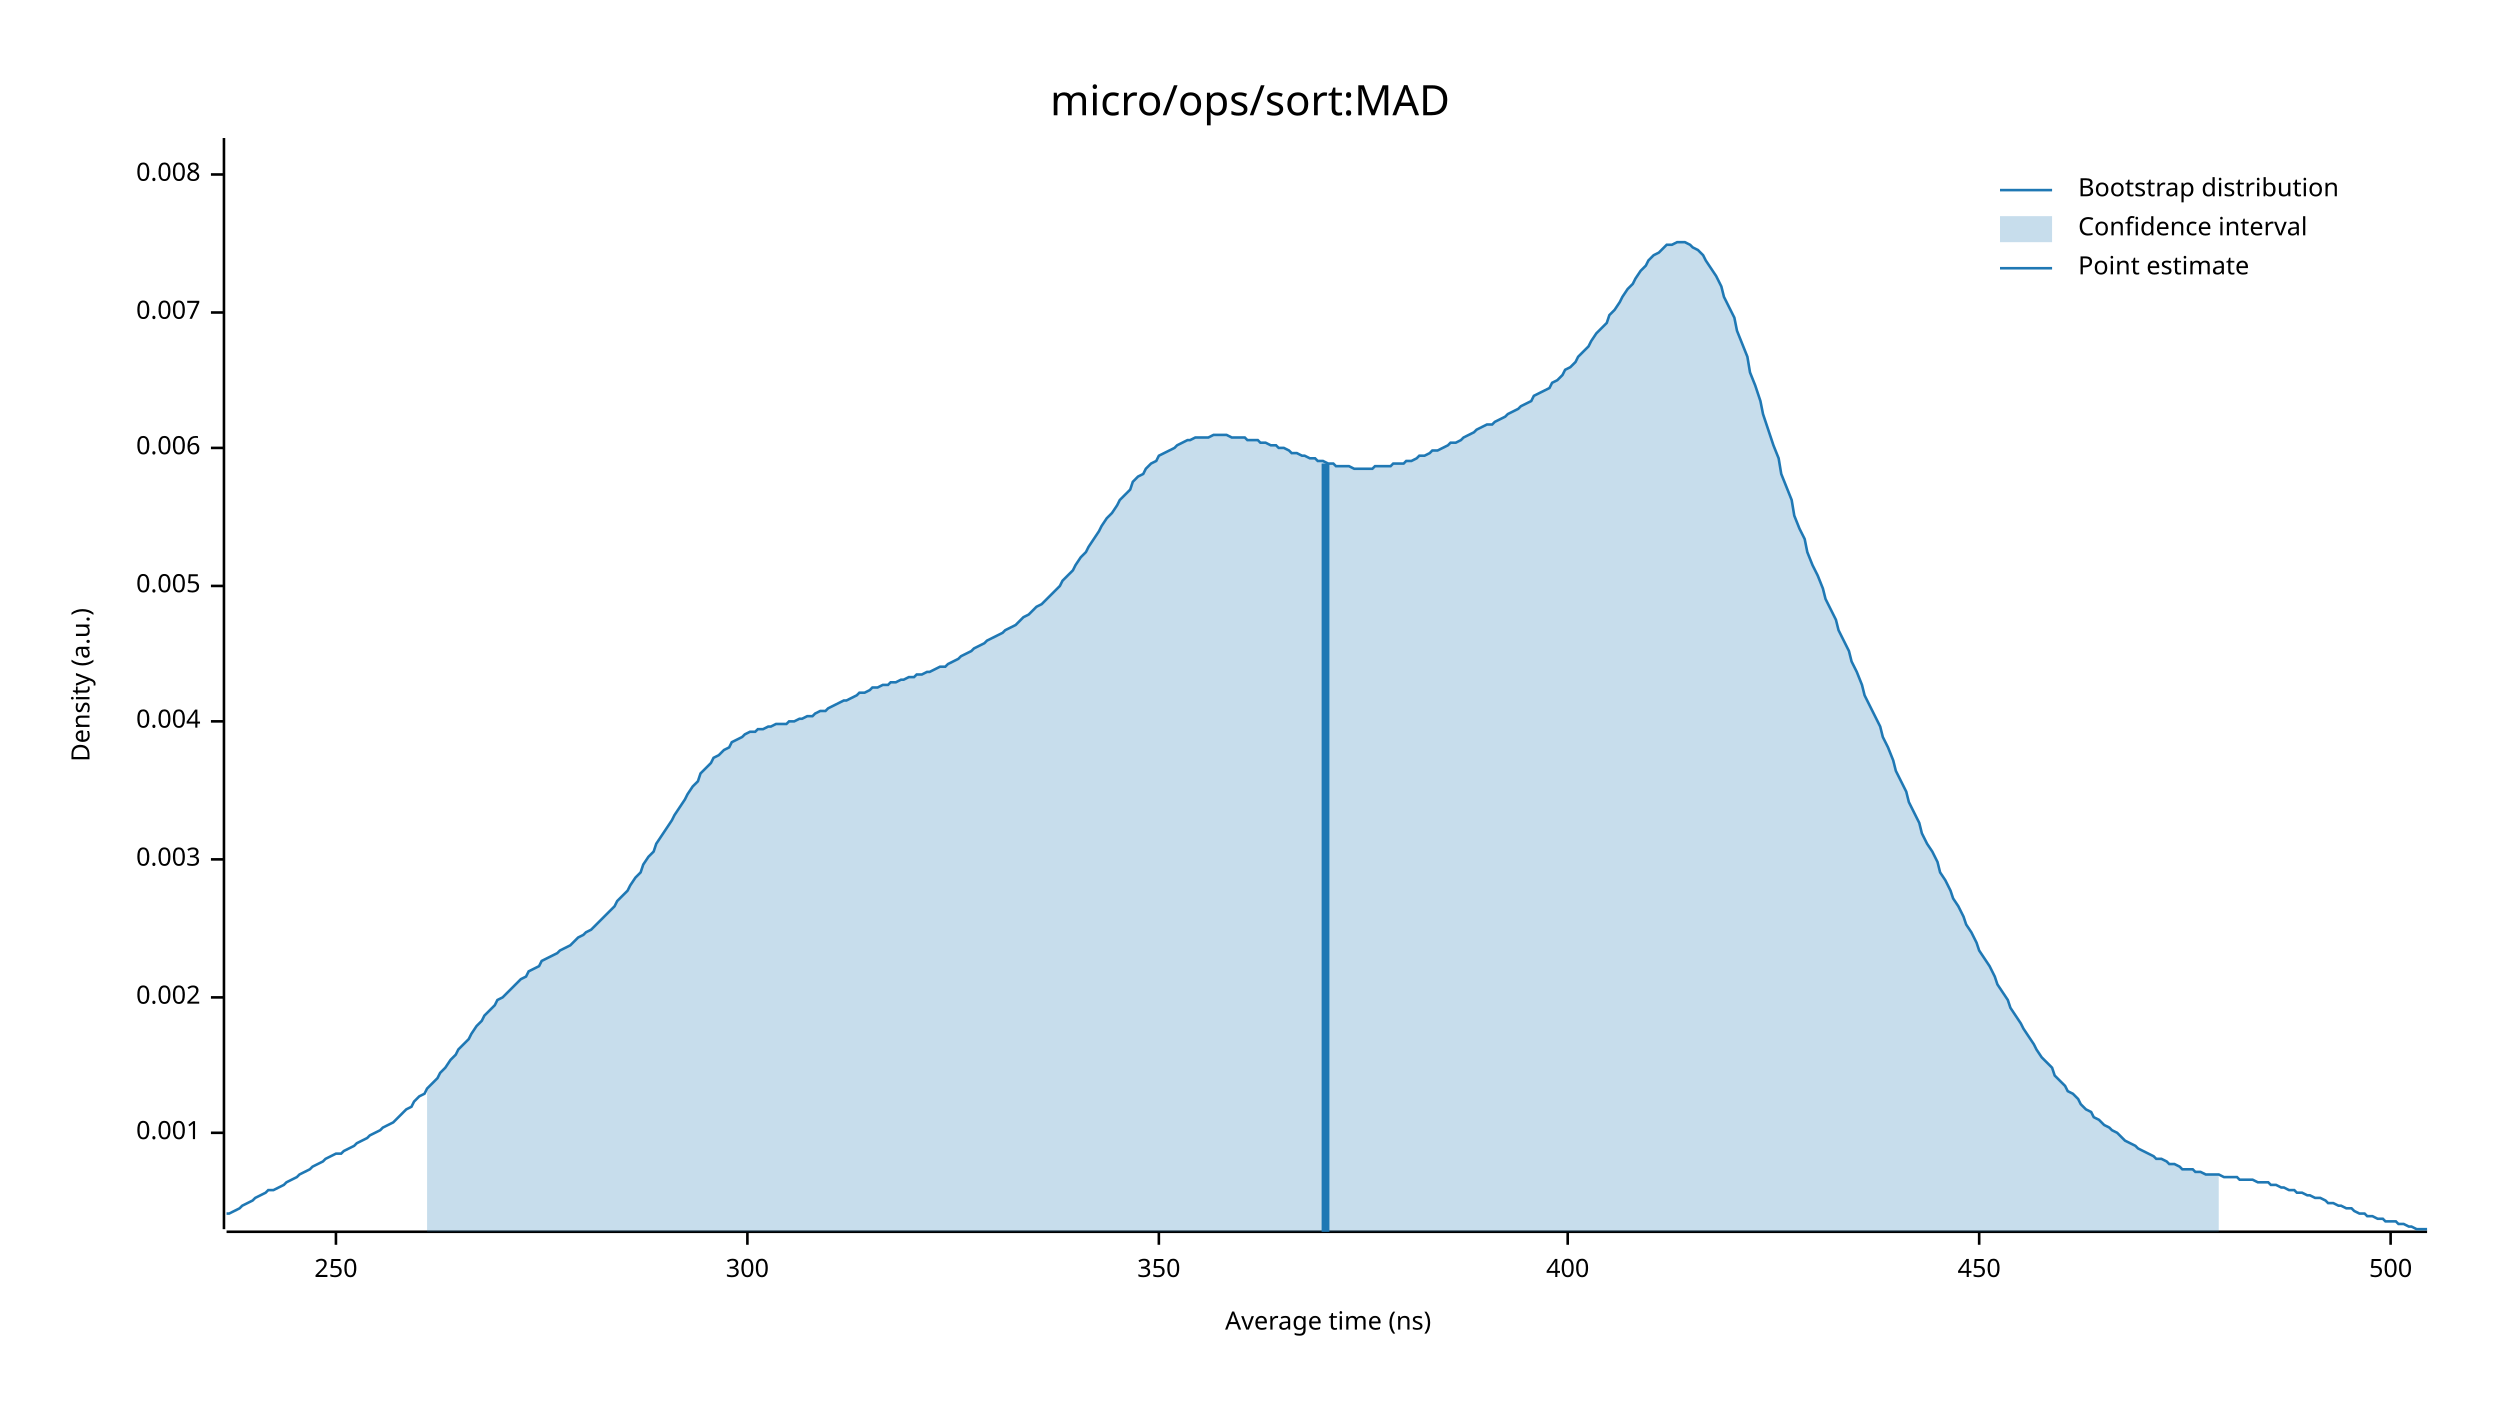
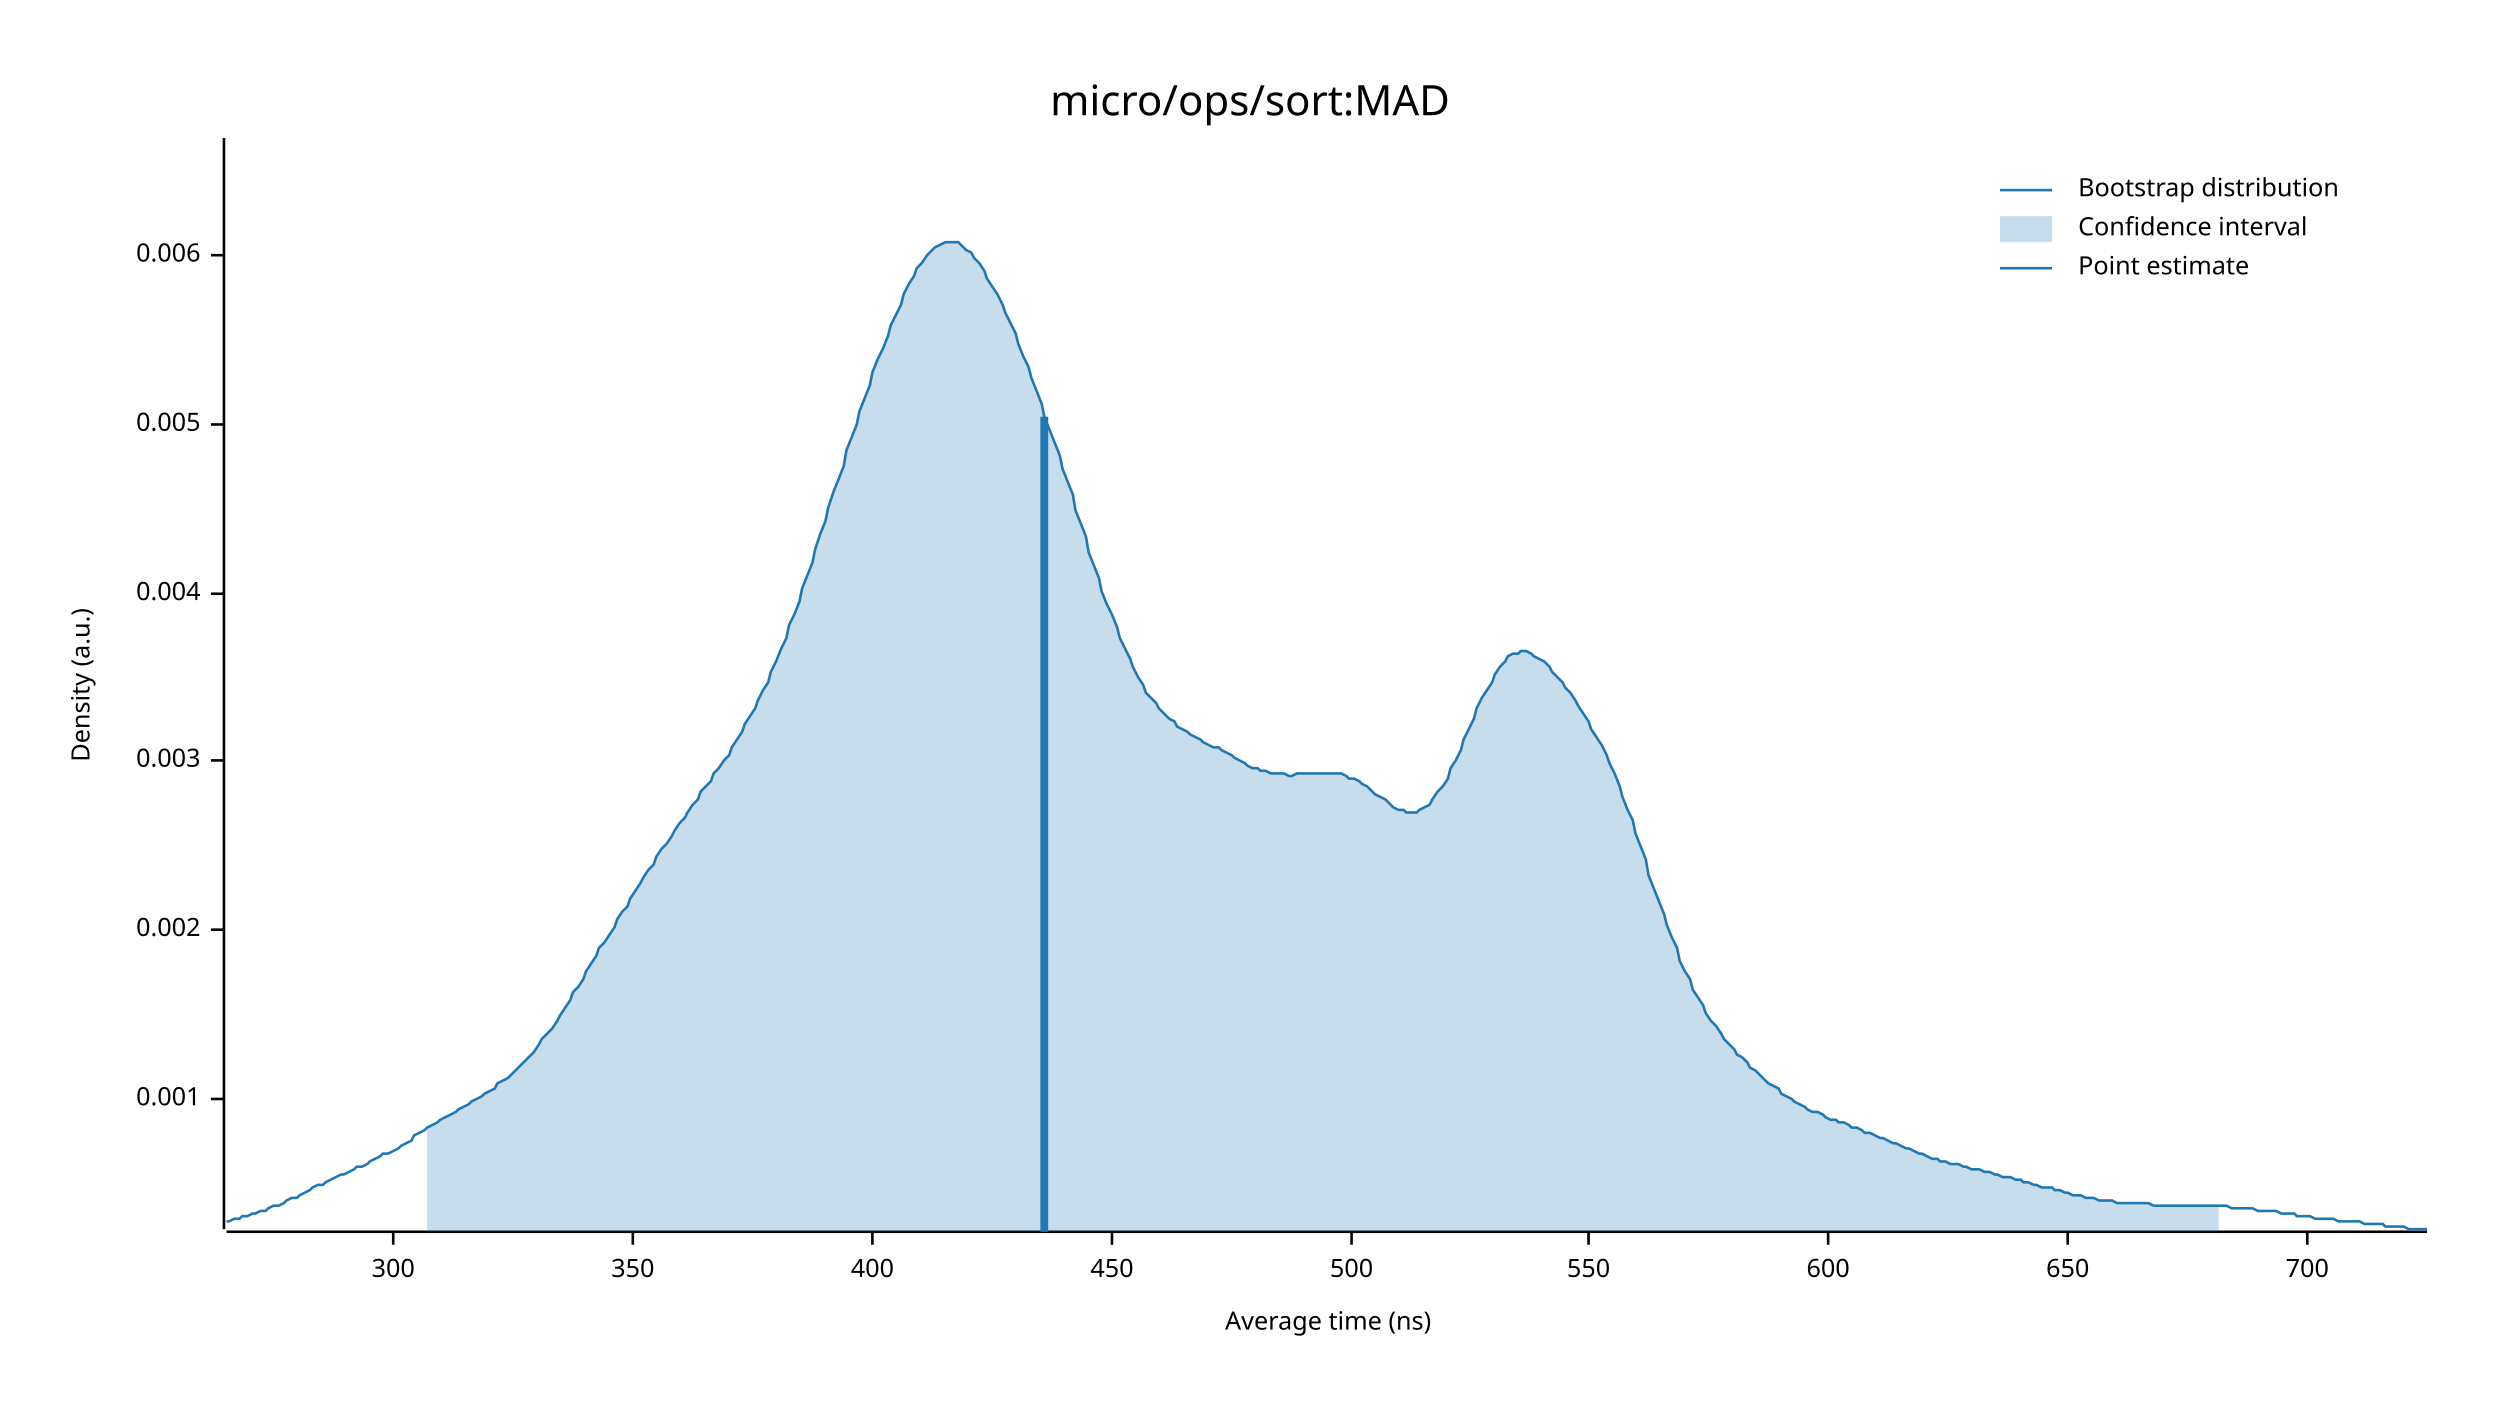
<svg xmlns="http://www.w3.org/2000/svg" width="960" height="540" viewBox="0 0 960 540">
  <text x="480" y="32" dy="0.76em" text-anchor="middle" font-family="sans-serif" font-size="16.129" opacity="1" fill="#000000">
micro/ops/sort:MAD
</text>
  <text x="27" y="263" dy="0.76em" text-anchor="middle" font-family="sans-serif" font-size="9.677" opacity="1" fill="#000000" transform="rotate(270, 27, 263)">
Density (a.u.)
</text>
  <text x="510" y="513" dy="-0.5ex" text-anchor="middle" font-family="sans-serif" font-size="9.677" opacity="1" fill="#000000">
Average time (ns)
</text>
  <polyline fill="none" opacity="1" stroke="#000000" stroke-width="1" points="86,53 86,472 " />
-   <text x="77" y="435" dy="0.5ex" text-anchor="end" font-family="sans-serif" font-size="9.677" opacity="1" fill="#000000">
+   <text x="77" y="422" dy="0.5ex" text-anchor="end" font-family="sans-serif" font-size="9.677" opacity="1" fill="#000000">
0.001
</text>
-   <polyline fill="none" opacity="1" stroke="#000000" stroke-width="1" points="81,435 86,435 " />
-   <text x="77" y="383" dy="0.5ex" text-anchor="end" font-family="sans-serif" font-size="9.677" opacity="1" fill="#000000">
+   <polyline fill="none" opacity="1" stroke="#000000" stroke-width="1" points="81,422 86,422 " />
+   <text x="77" y="357" dy="0.5ex" text-anchor="end" font-family="sans-serif" font-size="9.677" opacity="1" fill="#000000">
0.002
</text>
-   <polyline fill="none" opacity="1" stroke="#000000" stroke-width="1" points="81,383 86,383 " />
-   <text x="77" y="330" dy="0.5ex" text-anchor="end" font-family="sans-serif" font-size="9.677" opacity="1" fill="#000000">
+   <polyline fill="none" opacity="1" stroke="#000000" stroke-width="1" points="81,357 86,357 " />
+   <text x="77" y="292" dy="0.5ex" text-anchor="end" font-family="sans-serif" font-size="9.677" opacity="1" fill="#000000">
0.003
</text>
-   <polyline fill="none" opacity="1" stroke="#000000" stroke-width="1" points="81,330 86,330 " />
-   <text x="77" y="277" dy="0.5ex" text-anchor="end" font-family="sans-serif" font-size="9.677" opacity="1" fill="#000000">
+   <polyline fill="none" opacity="1" stroke="#000000" stroke-width="1" points="81,292 86,292 " />
+   <text x="77" y="228" dy="0.5ex" text-anchor="end" font-family="sans-serif" font-size="9.677" opacity="1" fill="#000000">
0.004
</text>
-   <polyline fill="none" opacity="1" stroke="#000000" stroke-width="1" points="81,277 86,277 " />
-   <text x="77" y="225" dy="0.5ex" text-anchor="end" font-family="sans-serif" font-size="9.677" opacity="1" fill="#000000">
+   <polyline fill="none" opacity="1" stroke="#000000" stroke-width="1" points="81,228 86,228 " />
+   <text x="77" y="163" dy="0.5ex" text-anchor="end" font-family="sans-serif" font-size="9.677" opacity="1" fill="#000000">
0.005
</text>
-   <polyline fill="none" opacity="1" stroke="#000000" stroke-width="1" points="81,225 86,225 " />
-   <text x="77" y="172" dy="0.5ex" text-anchor="end" font-family="sans-serif" font-size="9.677" opacity="1" fill="#000000">
+   <polyline fill="none" opacity="1" stroke="#000000" stroke-width="1" points="81,163 86,163 " />
+   <text x="77" y="98" dy="0.5ex" text-anchor="end" font-family="sans-serif" font-size="9.677" opacity="1" fill="#000000">
0.006
</text>
-   <polyline fill="none" opacity="1" stroke="#000000" stroke-width="1" points="81,172 86,172 " />
-   <text x="77" y="120" dy="0.5ex" text-anchor="end" font-family="sans-serif" font-size="9.677" opacity="1" fill="#000000">
- 0.007
- </text>
-   <polyline fill="none" opacity="1" stroke="#000000" stroke-width="1" points="81,120 86,120 " />
-   <text x="77" y="67" dy="0.5ex" text-anchor="end" font-family="sans-serif" font-size="9.677" opacity="1" fill="#000000">
- 0.008
- </text>
-   <polyline fill="none" opacity="1" stroke="#000000" stroke-width="1" points="81,67 86,67 " />
+   <polyline fill="none" opacity="1" stroke="#000000" stroke-width="1" points="81,98 86,98 " />
  <polyline fill="none" opacity="1" stroke="#000000" stroke-width="1" points="87,473 932,473 " />
-   <text x="129" y="483" dy="0.76em" text-anchor="middle" font-family="sans-serif" font-size="9.677" opacity="1" fill="#000000">
- 250
- </text>
-   <polyline fill="none" opacity="1" stroke="#000000" stroke-width="1" points="129,473 129,478 " />
-   <text x="287" y="483" dy="0.76em" text-anchor="middle" font-family="sans-serif" font-size="9.677" opacity="1" fill="#000000">
+   <text x="151" y="483" dy="0.76em" text-anchor="middle" font-family="sans-serif" font-size="9.677" opacity="1" fill="#000000">
300
</text>
-   <polyline fill="none" opacity="1" stroke="#000000" stroke-width="1" points="287,473 287,478 " />
-   <text x="445" y="483" dy="0.76em" text-anchor="middle" font-family="sans-serif" font-size="9.677" opacity="1" fill="#000000">
+   <polyline fill="none" opacity="1" stroke="#000000" stroke-width="1" points="151,473 151,478 " />
+   <text x="243" y="483" dy="0.76em" text-anchor="middle" font-family="sans-serif" font-size="9.677" opacity="1" fill="#000000">
350
</text>
-   <polyline fill="none" opacity="1" stroke="#000000" stroke-width="1" points="445,473 445,478 " />
-   <text x="602" y="483" dy="0.76em" text-anchor="middle" font-family="sans-serif" font-size="9.677" opacity="1" fill="#000000">
+   <polyline fill="none" opacity="1" stroke="#000000" stroke-width="1" points="243,473 243,478 " />
+   <text x="335" y="483" dy="0.76em" text-anchor="middle" font-family="sans-serif" font-size="9.677" opacity="1" fill="#000000">
400
</text>
-   <polyline fill="none" opacity="1" stroke="#000000" stroke-width="1" points="602,473 602,478 " />
-   <text x="760" y="483" dy="0.76em" text-anchor="middle" font-family="sans-serif" font-size="9.677" opacity="1" fill="#000000">
+   <polyline fill="none" opacity="1" stroke="#000000" stroke-width="1" points="335,473 335,478 " />
+   <text x="427" y="483" dy="0.76em" text-anchor="middle" font-family="sans-serif" font-size="9.677" opacity="1" fill="#000000">
450
</text>
-   <polyline fill="none" opacity="1" stroke="#000000" stroke-width="1" points="760,473 760,478 " />
-   <text x="918" y="483" dy="0.76em" text-anchor="middle" font-family="sans-serif" font-size="9.677" opacity="1" fill="#000000">
+   <polyline fill="none" opacity="1" stroke="#000000" stroke-width="1" points="427,473 427,478 " />
+   <text x="519" y="483" dy="0.76em" text-anchor="middle" font-family="sans-serif" font-size="9.677" opacity="1" fill="#000000">
500
</text>
-   <polyline fill="none" opacity="1" stroke="#000000" stroke-width="1" points="918,473 918,478 " />
-   <polyline fill="none" opacity="1" stroke="#1F78B4" stroke-width="1" points="87,466 88,466 90,465 92,464 93,463 95,462 97,461 98,460 100,459 102,458 103,457 105,457 107,456 109,455 110,454 112,453 114,452 115,451 117,450 119,449 120,448 122,447 124,446 125,445 127,444 129,443 131,443 132,442 134,441 136,440 137,439 139,438 141,437 142,436 144,435 146,434 147,433 149,432 151,431 153,429 154,428 156,426 158,425 159,423 161,421 163,420 164,418 166,416 168,414 169,412 171,410 173,407 175,405 176,403 178,401 180,399 181,397 183,394 185,392 186,390 188,388 190,386 191,384 193,383 195,381 197,379 198,378 200,376 202,375 203,373 205,372 207,371 208,369 210,368 212,367 214,366 215,365 217,364 219,363 220,362 222,360 224,359 225,358 227,357 229,355 230,354 232,352 234,350 236,348 237,346 239,344 241,342 242,340 244,337 246,335 247,332 249,329 251,327 252,324 254,321 256,318 258,315 259,313 261,310 263,307 264,305 266,302 268,300 269,297 271,295 273,293 274,291 276,290 278,288 280,287 281,285 283,284 285,283 286,282 288,281 290,281 291,280 293,280 295,279 296,279 298,278 300,278 302,278 303,277 305,277 307,276 308,276 310,275 312,275 313,274 315,273 317,273 318,272 320,271 322,270 324,269 325,269 327,268 329,267 330,266 332,266 334,265 335,264 337,264 339,263 341,263 342,262 344,262 346,261 347,261 349,260 351,260 352,259 354,259 356,258 357,258 359,257 361,256 363,256 364,255 366,254 368,253 369,252 371,251 373,250 374,249 376,248 378,247 379,246 381,245 383,244 385,243 386,242 388,241 390,240 391,239 393,237 395,236 396,235 398,233 400,232 401,231 403,229 405,227 407,225 408,223 410,221 412,219 413,217 415,214 417,212 418,210 420,207 422,204 423,202 425,199 427,197 429,194 430,192 432,190 434,188 435,185 437,183 439,182 440,180 442,178 444,177 445,175 447,174 449,173 451,172 452,171 454,170 456,169 457,169 459,168 461,168 462,168 464,168 466,167 468,167 469,167 471,167 473,168 474,168 476,168 478,168 479,169 481,169 483,169 484,170 486,170 488,171 490,171 491,172 493,172 495,173 496,174 498,174 500,175 501,175 503,176 505,176 506,177 508,177 510,178 512,178 513,179 515,179 517,179 518,179 520,180 522,180 523,180 525,180 527,180 528,179 530,179 532,179 534,179 535,178 537,178 539,178 540,177 542,177 544,176 545,175 547,175 549,174 550,173 552,173 554,172 556,171 557,170 559,170 561,169 562,168 564,167 566,166 567,165 569,164 571,163 573,163 574,162 576,161 578,160 579,159 581,158 583,157 584,156 586,155 588,154 589,152 591,151 593,150 595,149 596,147 598,146 600,144 601,142 603,141 605,139 606,137 608,135 610,133 611,131 613,128 615,126 617,124 618,121 620,119 622,116 623,114 625,111 627,109 628,107 630,104 632,102 633,100 635,98 637,97 639,95 640,94 642,94 644,93 645,93 647,93 649,94 650,95 652,96 654,98 655,100 657,103 659,106 661,110 662,114 664,118 666,122 667,127 669,132 671,137 672,143 674,148 676,154 677,159 679,165 681,171 683,176 684,182 686,187 688,192 689,198 691,203 693,207 694,212 696,217 698,221 700,226 701,230 703,234 705,238 706,242 708,246 710,250 711,254 713,258 715,263 716,267 718,271 720,275 722,279 723,283 725,287 727,292 728,296 730,300 732,304 733,308 735,312 737,316 738,320 740,324 742,327 744,331 745,335 747,338 749,342 750,345 752,348 754,352 755,355 757,358 759,362 760,365 762,368 764,371 766,375 767,378 769,381 771,384 772,387 774,390 776,393 777,395 779,398 781,401 782,403 784,406 786,408 788,410 789,413 791,415 793,417 794,419 796,420 798,422 799,424 801,426 803,427 804,429 806,430 808,432 810,433 811,434 813,435 815,437 816,438 818,439 820,440 821,441 823,442 825,443 827,444 828,445 830,445 832,446 833,447 835,447 837,448 838,449 840,449 842,449 843,450 845,450 847,451 849,451 850,451 852,451 854,452 855,452 857,452 859,452 860,453 862,453 864,453 865,453 867,454 869,454 871,454 872,455 874,455 876,456 877,456 879,457 881,457 882,458 884,458 886,459 887,459 889,460 891,460 893,461 894,462 896,462 898,463 899,463 901,464 903,464 904,465 906,466 908,466 909,467 911,467 913,468 915,468 916,469 918,469 920,469 921,470 923,470 925,471 926,471 928,472 930,472 932,472 " />
-   <polygon opacity="0.25" fill="#1F78B4" points="164,418 166,416 168,414 169,412 171,410 173,407 175,405 176,403 178,401 180,399 181,397 183,394 185,392 186,390 188,388 190,386 191,384 193,383 195,381 197,379 198,378 200,376 202,375 203,373 205,372 207,371 208,369 210,368 212,367 214,366 215,365 217,364 219,363 220,362 222,360 224,359 225,358 227,357 229,355 230,354 232,352 234,350 236,348 237,346 239,344 241,342 242,340 244,337 246,335 247,332 249,329 251,327 252,324 254,321 256,318 258,315 259,313 261,310 263,307 264,305 266,302 268,300 269,297 271,295 273,293 274,291 276,290 278,288 280,287 281,285 283,284 285,283 286,282 288,281 290,281 291,280 293,280 295,279 296,279 298,278 300,278 302,278 303,277 305,277 307,276 308,276 310,275 312,275 313,274 315,273 317,273 318,272 320,271 322,270 324,269 325,269 327,268 329,267 330,266 332,266 334,265 335,264 337,264 339,263 341,263 342,262 344,262 346,261 347,261 349,260 351,260 352,259 354,259 356,258 357,258 359,257 361,256 363,256 364,255 366,254 368,253 369,252 371,251 373,250 374,249 376,248 378,247 379,246 381,245 383,244 385,243 386,242 388,241 390,240 391,239 393,237 395,236 396,235 398,233 400,232 401,231 403,229 405,227 407,225 408,223 410,221 412,219 413,217 415,214 417,212 418,210 420,207 422,204 423,202 425,199 427,197 429,194 430,192 432,190 434,188 435,185 437,183 439,182 440,180 442,178 444,177 445,175 447,174 449,173 451,172 452,171 454,170 456,169 457,169 459,168 461,168 462,168 464,168 466,167 468,167 469,167 471,167 473,168 474,168 476,168 478,168 479,169 481,169 483,169 484,170 486,170 488,171 490,171 491,172 493,172 495,173 496,174 498,174 500,175 501,175 503,176 505,176 506,177 508,177 510,178 512,178 513,179 515,179 517,179 518,179 520,180 522,180 523,180 525,180 527,180 528,179 530,179 532,179 534,179 535,178 537,178 539,178 540,177 542,177 544,176 545,175 547,175 549,174 550,173 552,173 554,172 556,171 557,170 559,170 561,169 562,168 564,167 566,166 567,165 569,164 571,163 573,163 574,162 576,161 578,160 579,159 581,158 583,157 584,156 586,155 588,154 589,152 591,151 593,150 595,149 596,147 598,146 600,144 601,142 603,141 605,139 606,137 608,135 610,133 611,131 613,128 615,126 617,124 618,121 620,119 622,116 623,114 625,111 627,109 628,107 630,104 632,102 633,100 635,98 637,97 639,95 640,94 642,94 644,93 645,93 647,93 649,94 650,95 652,96 654,98 655,100 657,103 659,106 661,110 662,114 664,118 666,122 667,127 669,132 671,137 672,143 674,148 676,154 677,159 679,165 681,171 683,176 684,182 686,187 688,192 689,198 691,203 693,207 694,212 696,217 698,221 700,226 701,230 703,234 705,238 706,242 708,246 710,250 711,254 713,258 715,263 716,267 718,271 720,275 722,279 723,283 725,287 727,292 728,296 730,300 732,304 733,308 735,312 737,316 738,320 740,324 742,327 744,331 745,335 747,338 749,342 750,345 752,348 754,352 755,355 757,358 759,362 760,365 762,368 764,371 766,375 767,378 769,381 771,384 772,387 774,390 776,393 777,395 779,398 781,401 782,403 784,406 786,408 788,410 789,413 791,415 793,417 794,419 796,420 798,422 799,424 801,426 803,427 804,429 806,430 808,432 810,433 811,434 813,435 815,437 816,438 818,439 820,440 821,441 823,442 825,443 827,444 828,445 830,445 832,446 833,447 835,447 837,448 838,449 840,449 842,449 843,450 845,450 847,451 849,451 850,451 852,451 852,473 164,473 " />
-   <polyline fill="none" opacity="1" stroke="#1F78B4" stroke-width="3" points="509,473 509,178 " />
+   <polyline fill="none" opacity="1" stroke="#000000" stroke-width="1" points="519,473 519,478 " />
+   <text x="610" y="483" dy="0.76em" text-anchor="middle" font-family="sans-serif" font-size="9.677" opacity="1" fill="#000000">
+ 550
+ </text>
+   <polyline fill="none" opacity="1" stroke="#000000" stroke-width="1" points="610,473 610,478 " />
+   <text x="702" y="483" dy="0.76em" text-anchor="middle" font-family="sans-serif" font-size="9.677" opacity="1" fill="#000000">
+ 600
+ </text>
+   <polyline fill="none" opacity="1" stroke="#000000" stroke-width="1" points="702,473 702,478 " />
+   <text x="794" y="483" dy="0.76em" text-anchor="middle" font-family="sans-serif" font-size="9.677" opacity="1" fill="#000000">
+ 650
+ </text>
+   <polyline fill="none" opacity="1" stroke="#000000" stroke-width="1" points="794,473 794,478 " />
+   <text x="886" y="483" dy="0.76em" text-anchor="middle" font-family="sans-serif" font-size="9.677" opacity="1" fill="#000000">
+ 700
+ </text>
+   <polyline fill="none" opacity="1" stroke="#000000" stroke-width="1" points="886,473 886,478 " />
+   <polyline fill="none" opacity="1" stroke="#1F78B4" stroke-width="1" points="87,469 88,469 90,468 92,468 93,467 95,467 97,466 98,466 100,465 102,465 103,464 105,463 107,463 109,462 110,461 112,460 114,460 115,459 117,458 119,457 120,456 122,455 124,455 125,454 127,453 129,452 131,451 132,451 134,450 136,449 137,448 139,448 141,447 142,446 144,445 146,444 147,443 149,443 151,442 153,441 154,440 156,439 158,438 159,436 161,435 163,434 164,433 166,432 168,431 169,430 171,429 173,428 175,427 176,426 178,425 180,424 181,423 183,422 185,421 186,420 188,419 190,418 191,416 193,415 195,414 197,412 198,411 200,409 202,407 203,406 205,404 207,401 208,399 210,397 212,395 214,392 215,390 217,387 219,384 220,381 222,379 224,376 225,373 227,370 229,367 230,364 232,362 234,359 236,356 237,353 239,350 241,348 242,345 244,342 246,339 247,337 249,334 251,332 252,329 254,326 256,324 258,321 259,319 261,316 263,314 264,312 266,309 268,307 269,304 271,302 273,300 274,297 276,295 278,292 280,290 281,287 283,284 285,281 286,278 288,275 290,272 291,269 293,265 295,262 296,258 298,254 300,249 302,245 303,240 305,236 307,231 308,226 310,221 312,216 313,211 315,205 317,200 318,195 320,189 322,184 324,179 325,173 327,168 329,163 330,158 332,153 334,148 335,143 337,138 339,134 341,129 342,125 344,121 346,117 347,113 349,109 351,106 352,103 354,101 356,98 357,97 359,95 361,94 363,93 364,93 366,93 368,93 369,94 371,96 373,97 374,99 376,101 378,104 379,107 381,110 383,113 385,117 386,120 388,124 390,128 391,132 393,137 395,141 396,145 398,150 400,155 401,160 403,165 405,170 407,175 408,180 410,185 412,190 413,196 415,201 417,206 418,212 420,217 422,222 423,227 425,232 427,236 429,241 430,245 432,249 434,253 435,256 437,260 439,263 440,266 442,268 444,270 445,272 447,274 449,276 451,277 452,279 454,280 456,281 457,282 459,283 461,284 462,285 464,286 466,287 468,287 469,288 471,289 473,290 474,291 476,292 478,293 479,294 481,295 483,295 484,296 486,296 488,297 490,297 491,297 493,297 495,298 496,298 498,297 500,297 501,297 503,297 505,297 506,297 508,297 510,297 512,297 513,297 515,297 517,298 518,299 520,299 522,300 523,301 525,302 527,304 528,305 530,306 532,307 534,309 535,310 537,311 539,311 540,312 542,312 544,312 545,311 547,310 549,309 550,307 552,304 554,302 556,299 557,295 559,292 561,288 562,284 564,280 566,276 567,272 569,268 571,265 573,262 574,259 576,256 578,254 579,252 581,251 583,251 584,250 586,250 588,251 589,252 591,253 593,254 595,256 596,258 598,260 600,262 601,264 603,266 605,269 606,271 608,274 610,277 611,280 613,283 615,286 617,290 618,293 620,297 622,302 623,306 625,311 627,315 628,320 630,325 632,330 633,336 635,341 637,346 639,351 640,355 642,360 644,364 645,369 647,373 649,376 650,380 652,383 654,386 655,389 657,392 659,394 661,397 662,399 664,401 666,403 667,405 669,406 671,408 672,410 674,411 676,413 677,414 679,416 681,417 683,418 684,420 686,421 688,422 689,423 691,424 693,425 694,426 696,427 698,427 700,428 701,429 703,430 705,430 706,431 708,431 710,432 711,433 713,433 715,434 716,435 718,435 720,436 722,437 723,437 725,438 727,439 728,439 730,440 732,441 733,441 735,442 737,443 738,443 740,444 742,445 744,445 745,446 747,446 749,447 750,447 752,447 754,448 755,448 757,449 759,449 760,449 762,450 764,450 766,451 767,451 769,452 771,452 772,452 774,453 776,453 777,454 779,454 781,455 782,455 784,456 786,456 788,456 789,457 791,457 793,458 794,458 796,459 798,459 799,459 801,460 803,460 804,460 806,461 808,461 810,461 811,461 813,462 815,462 816,462 818,462 820,462 821,462 823,462 825,462 827,463 828,463 830,463 832,463 833,463 835,463 837,463 838,463 840,463 842,463 843,463 845,463 847,463 849,463 850,463 852,463 854,463 855,463 857,464 859,464 860,464 862,464 864,464 865,464 867,465 869,465 871,465 872,465 874,465 876,466 877,466 879,466 881,466 882,467 884,467 886,467 887,467 889,468 891,468 893,468 894,468 896,468 898,469 899,469 901,469 903,469 904,469 906,469 908,470 909,470 911,470 913,470 915,470 916,471 918,471 920,471 921,471 923,471 925,472 926,472 928,472 930,472 932,472 " />
+   <polygon opacity="0.25" fill="#1F78B4" points="164,433 166,432 168,431 169,430 171,429 173,428 175,427 176,426 178,425 180,424 181,423 183,422 185,421 186,420 188,419 190,418 191,416 193,415 195,414 197,412 198,411 200,409 202,407 203,406 205,404 207,401 208,399 210,397 212,395 214,392 215,390 217,387 219,384 220,381 222,379 224,376 225,373 227,370 229,367 230,364 232,362 234,359 236,356 237,353 239,350 241,348 242,345 244,342 246,339 247,337 249,334 251,332 252,329 254,326 256,324 258,321 259,319 261,316 263,314 264,312 266,309 268,307 269,304 271,302 273,300 274,297 276,295 278,292 280,290 281,287 283,284 285,281 286,278 288,275 290,272 291,269 293,265 295,262 296,258 298,254 300,249 302,245 303,240 305,236 307,231 308,226 310,221 312,216 313,211 315,205 317,200 318,195 320,189 322,184 324,179 325,173 327,168 329,163 330,158 332,153 334,148 335,143 337,138 339,134 341,129 342,125 344,121 346,117 347,113 349,109 351,106 352,103 354,101 356,98 357,97 359,95 361,94 363,93 364,93 366,93 368,93 369,94 371,96 373,97 374,99 376,101 378,104 379,107 381,110 383,113 385,117 386,120 388,124 390,128 391,132 393,137 395,141 396,145 398,150 400,155 401,160 403,165 405,170 407,175 408,180 410,185 412,190 413,196 415,201 417,206 418,212 420,217 422,222 423,227 425,232 427,236 429,241 430,245 432,249 434,253 435,256 437,260 439,263 440,266 442,268 444,270 445,272 447,274 449,276 451,277 452,279 454,280 456,281 457,282 459,283 461,284 462,285 464,286 466,287 468,287 469,288 471,289 473,290 474,291 476,292 478,293 479,294 481,295 483,295 484,296 486,296 488,297 490,297 491,297 493,297 495,298 496,298 498,297 500,297 501,297 503,297 505,297 506,297 508,297 510,297 512,297 513,297 515,297 517,298 518,299 520,299 522,300 523,301 525,302 527,304 528,305 530,306 532,307 534,309 535,310 537,311 539,311 540,312 542,312 544,312 545,311 547,310 549,309 550,307 552,304 554,302 556,299 557,295 559,292 561,288 562,284 564,280 566,276 567,272 569,268 571,265 573,262 574,259 576,256 578,254 579,252 581,251 583,251 584,250 586,250 588,251 589,252 591,253 593,254 595,256 596,258 598,260 600,262 601,264 603,266 605,269 606,271 608,274 610,277 611,280 613,283 615,286 617,290 618,293 620,297 622,302 623,306 625,311 627,315 628,320 630,325 632,330 633,336 635,341 637,346 639,351 640,355 642,360 644,364 645,369 647,373 649,376 650,380 652,383 654,386 655,389 657,392 659,394 661,397 662,399 664,401 666,403 667,405 669,406 671,408 672,410 674,411 676,413 677,414 679,416 681,417 683,418 684,420 686,421 688,422 689,423 691,424 693,425 694,426 696,427 698,427 700,428 701,429 703,430 705,430 706,431 708,431 710,432 711,433 713,433 715,434 716,435 718,435 720,436 722,437 723,437 725,438 727,439 728,439 730,440 732,441 733,441 735,442 737,443 738,443 740,444 742,445 744,445 745,446 747,446 749,447 750,447 752,447 754,448 755,448 757,449 759,449 760,449 762,450 764,450 766,451 767,451 769,452 771,452 772,452 774,453 776,453 777,454 779,454 781,455 782,455 784,456 786,456 788,456 789,457 791,457 793,458 794,458 796,459 798,459 799,459 801,460 803,460 804,460 806,461 808,461 810,461 811,461 813,462 815,462 816,462 818,462 820,462 821,462 823,462 825,462 827,463 828,463 830,463 832,463 833,463 835,463 837,463 838,463 840,463 842,463 843,463 845,463 847,463 849,463 850,463 852,463 852,473 164,473 " />
+   <polyline fill="none" opacity="1" stroke="#1F78B4" stroke-width="3" points="401,473 401,160 " />
  <text x="798" y="68" dy="0.76em" text-anchor="start" font-family="sans-serif" font-size="9.677" opacity="1" fill="#000000">
Bootstrap distribution
</text>
  <text x="798" y="83" dy="0.76em" text-anchor="start" font-family="sans-serif" font-size="9.677" opacity="1" fill="#000000">
Confidence interval
</text>
  <text x="798" y="98" dy="0.76em" text-anchor="start" font-family="sans-serif" font-size="9.677" opacity="1" fill="#000000">
Point estimate
</text>
  <polyline fill="none" opacity="1" stroke="#1F78B4" stroke-width="1" points="768,73 788,73 " />
  <rect x="768" y="83" width="20" height="10" opacity="0.25" fill="#1F78B4" stroke="none" />
  <polyline fill="none" opacity="1" stroke="#1F78B4" stroke-width="1" points="768,103 788,103 " />
</svg>
